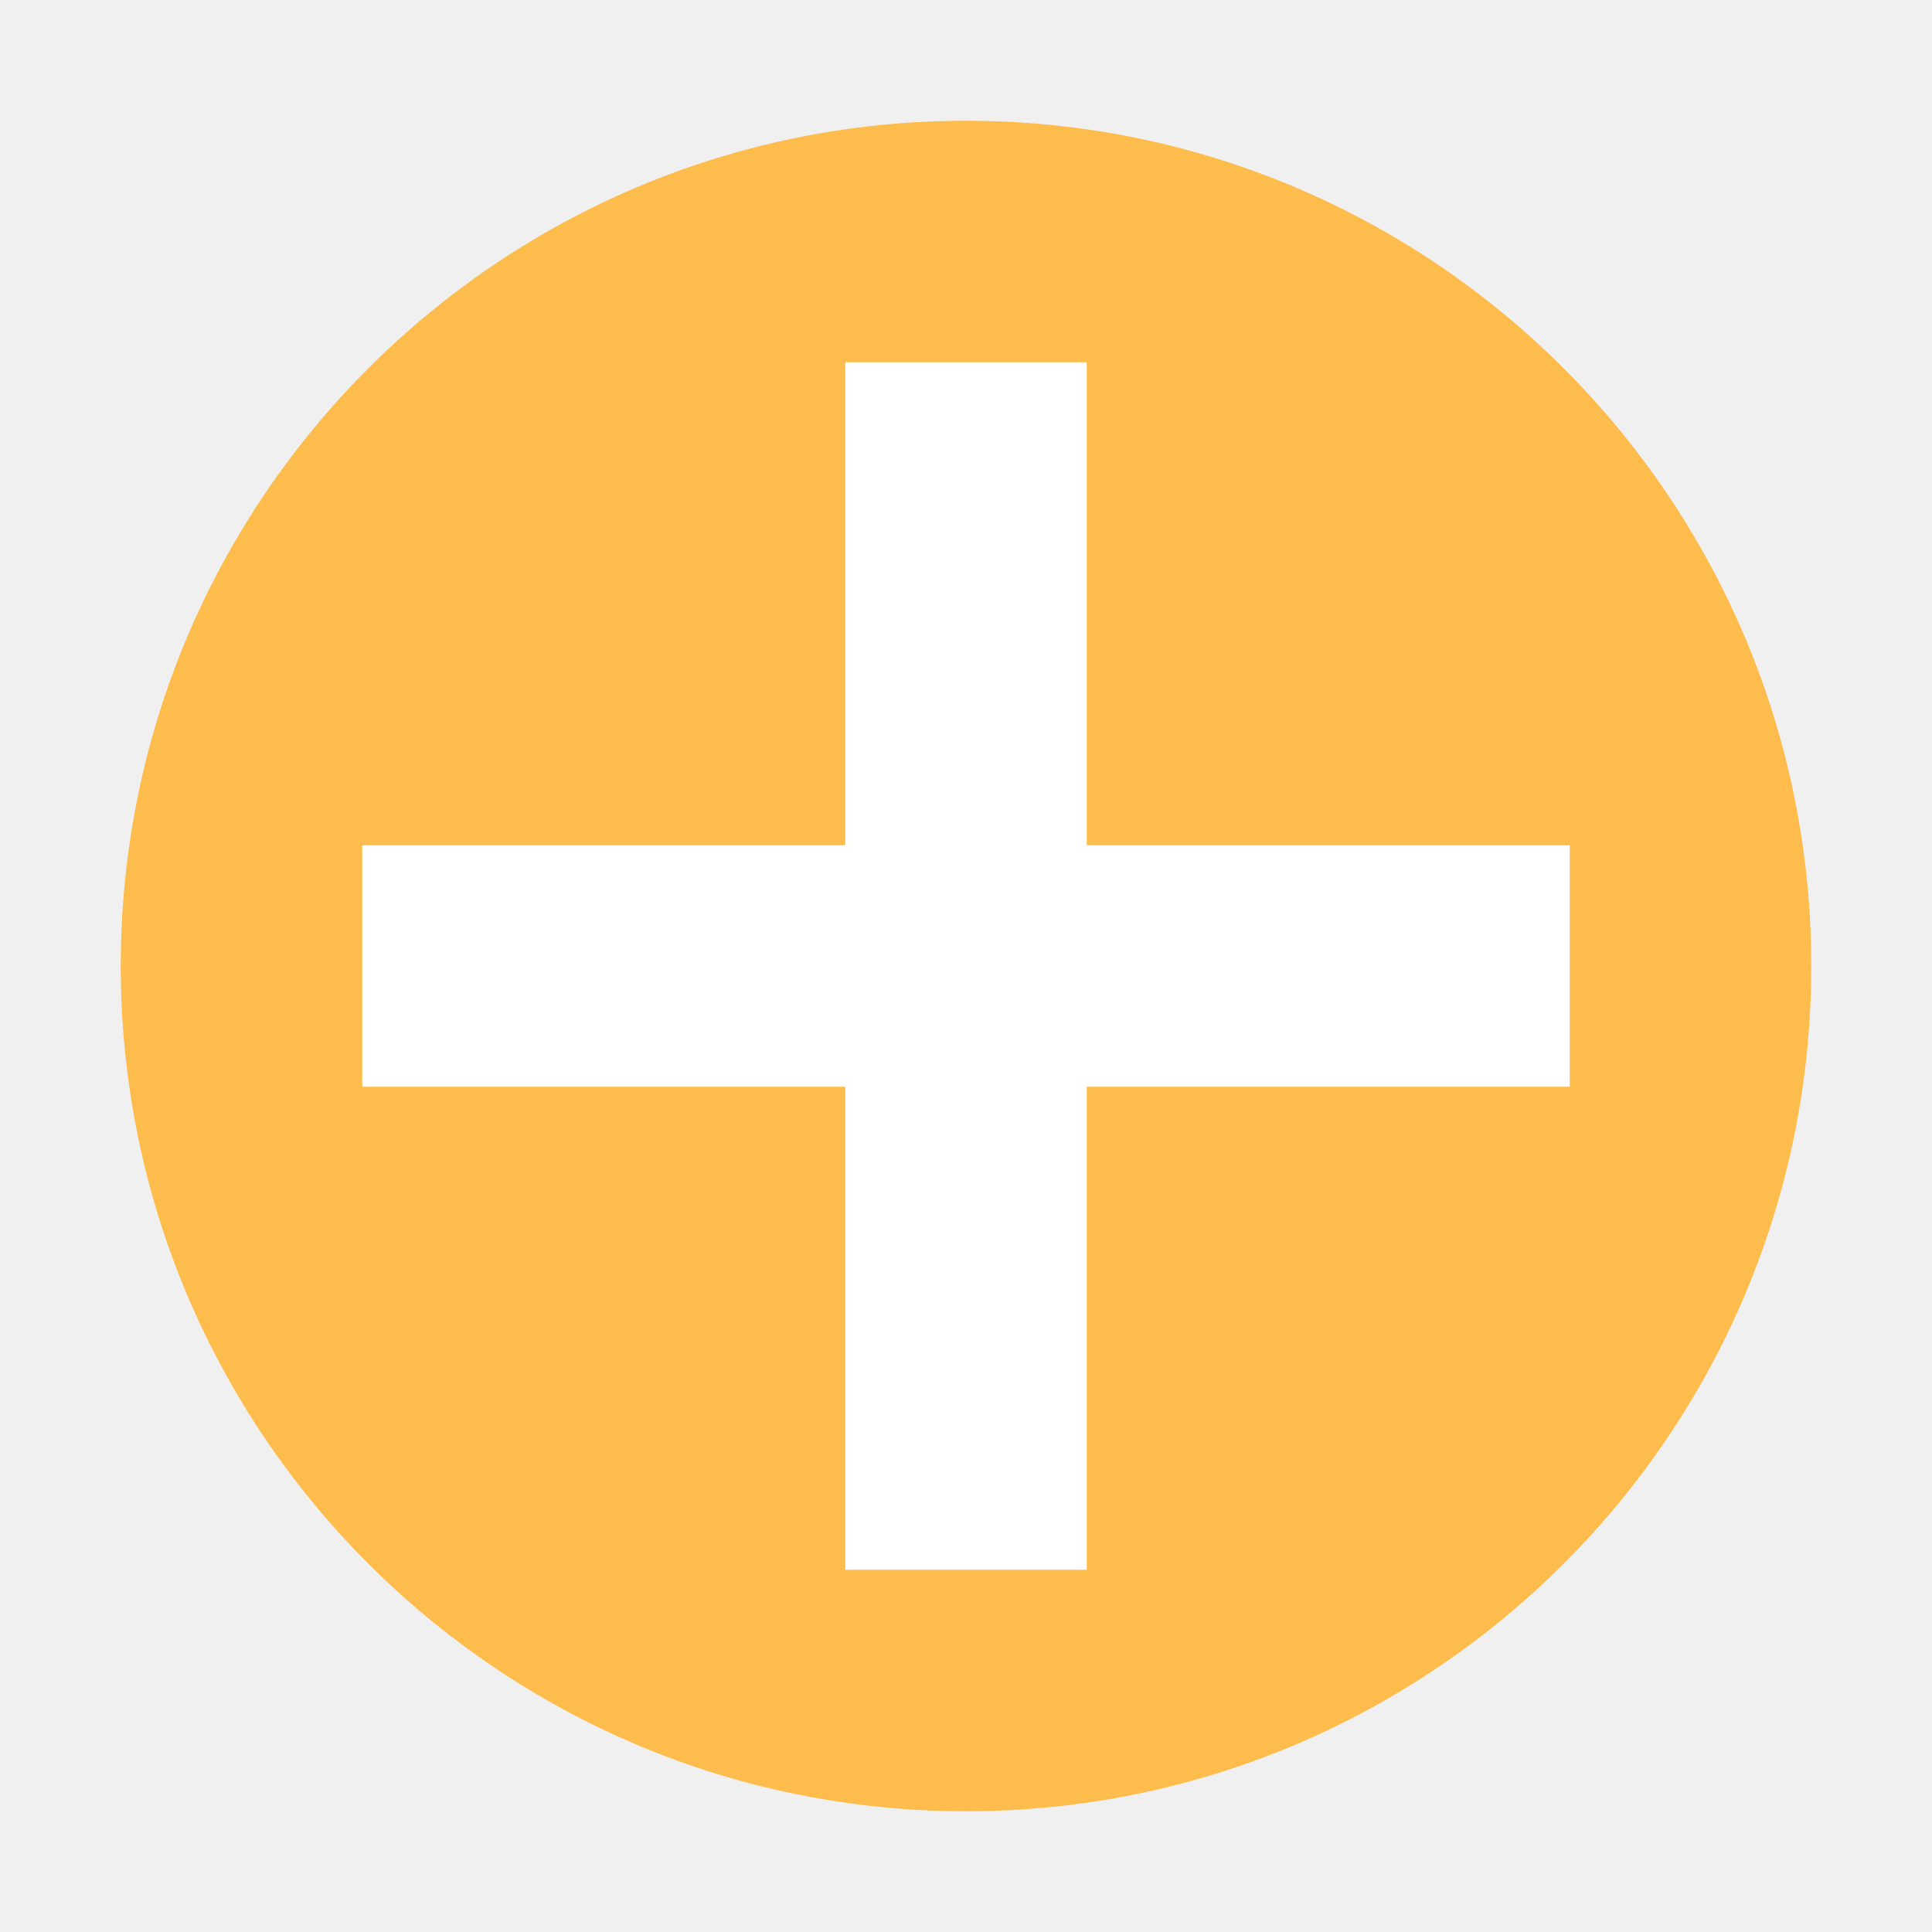
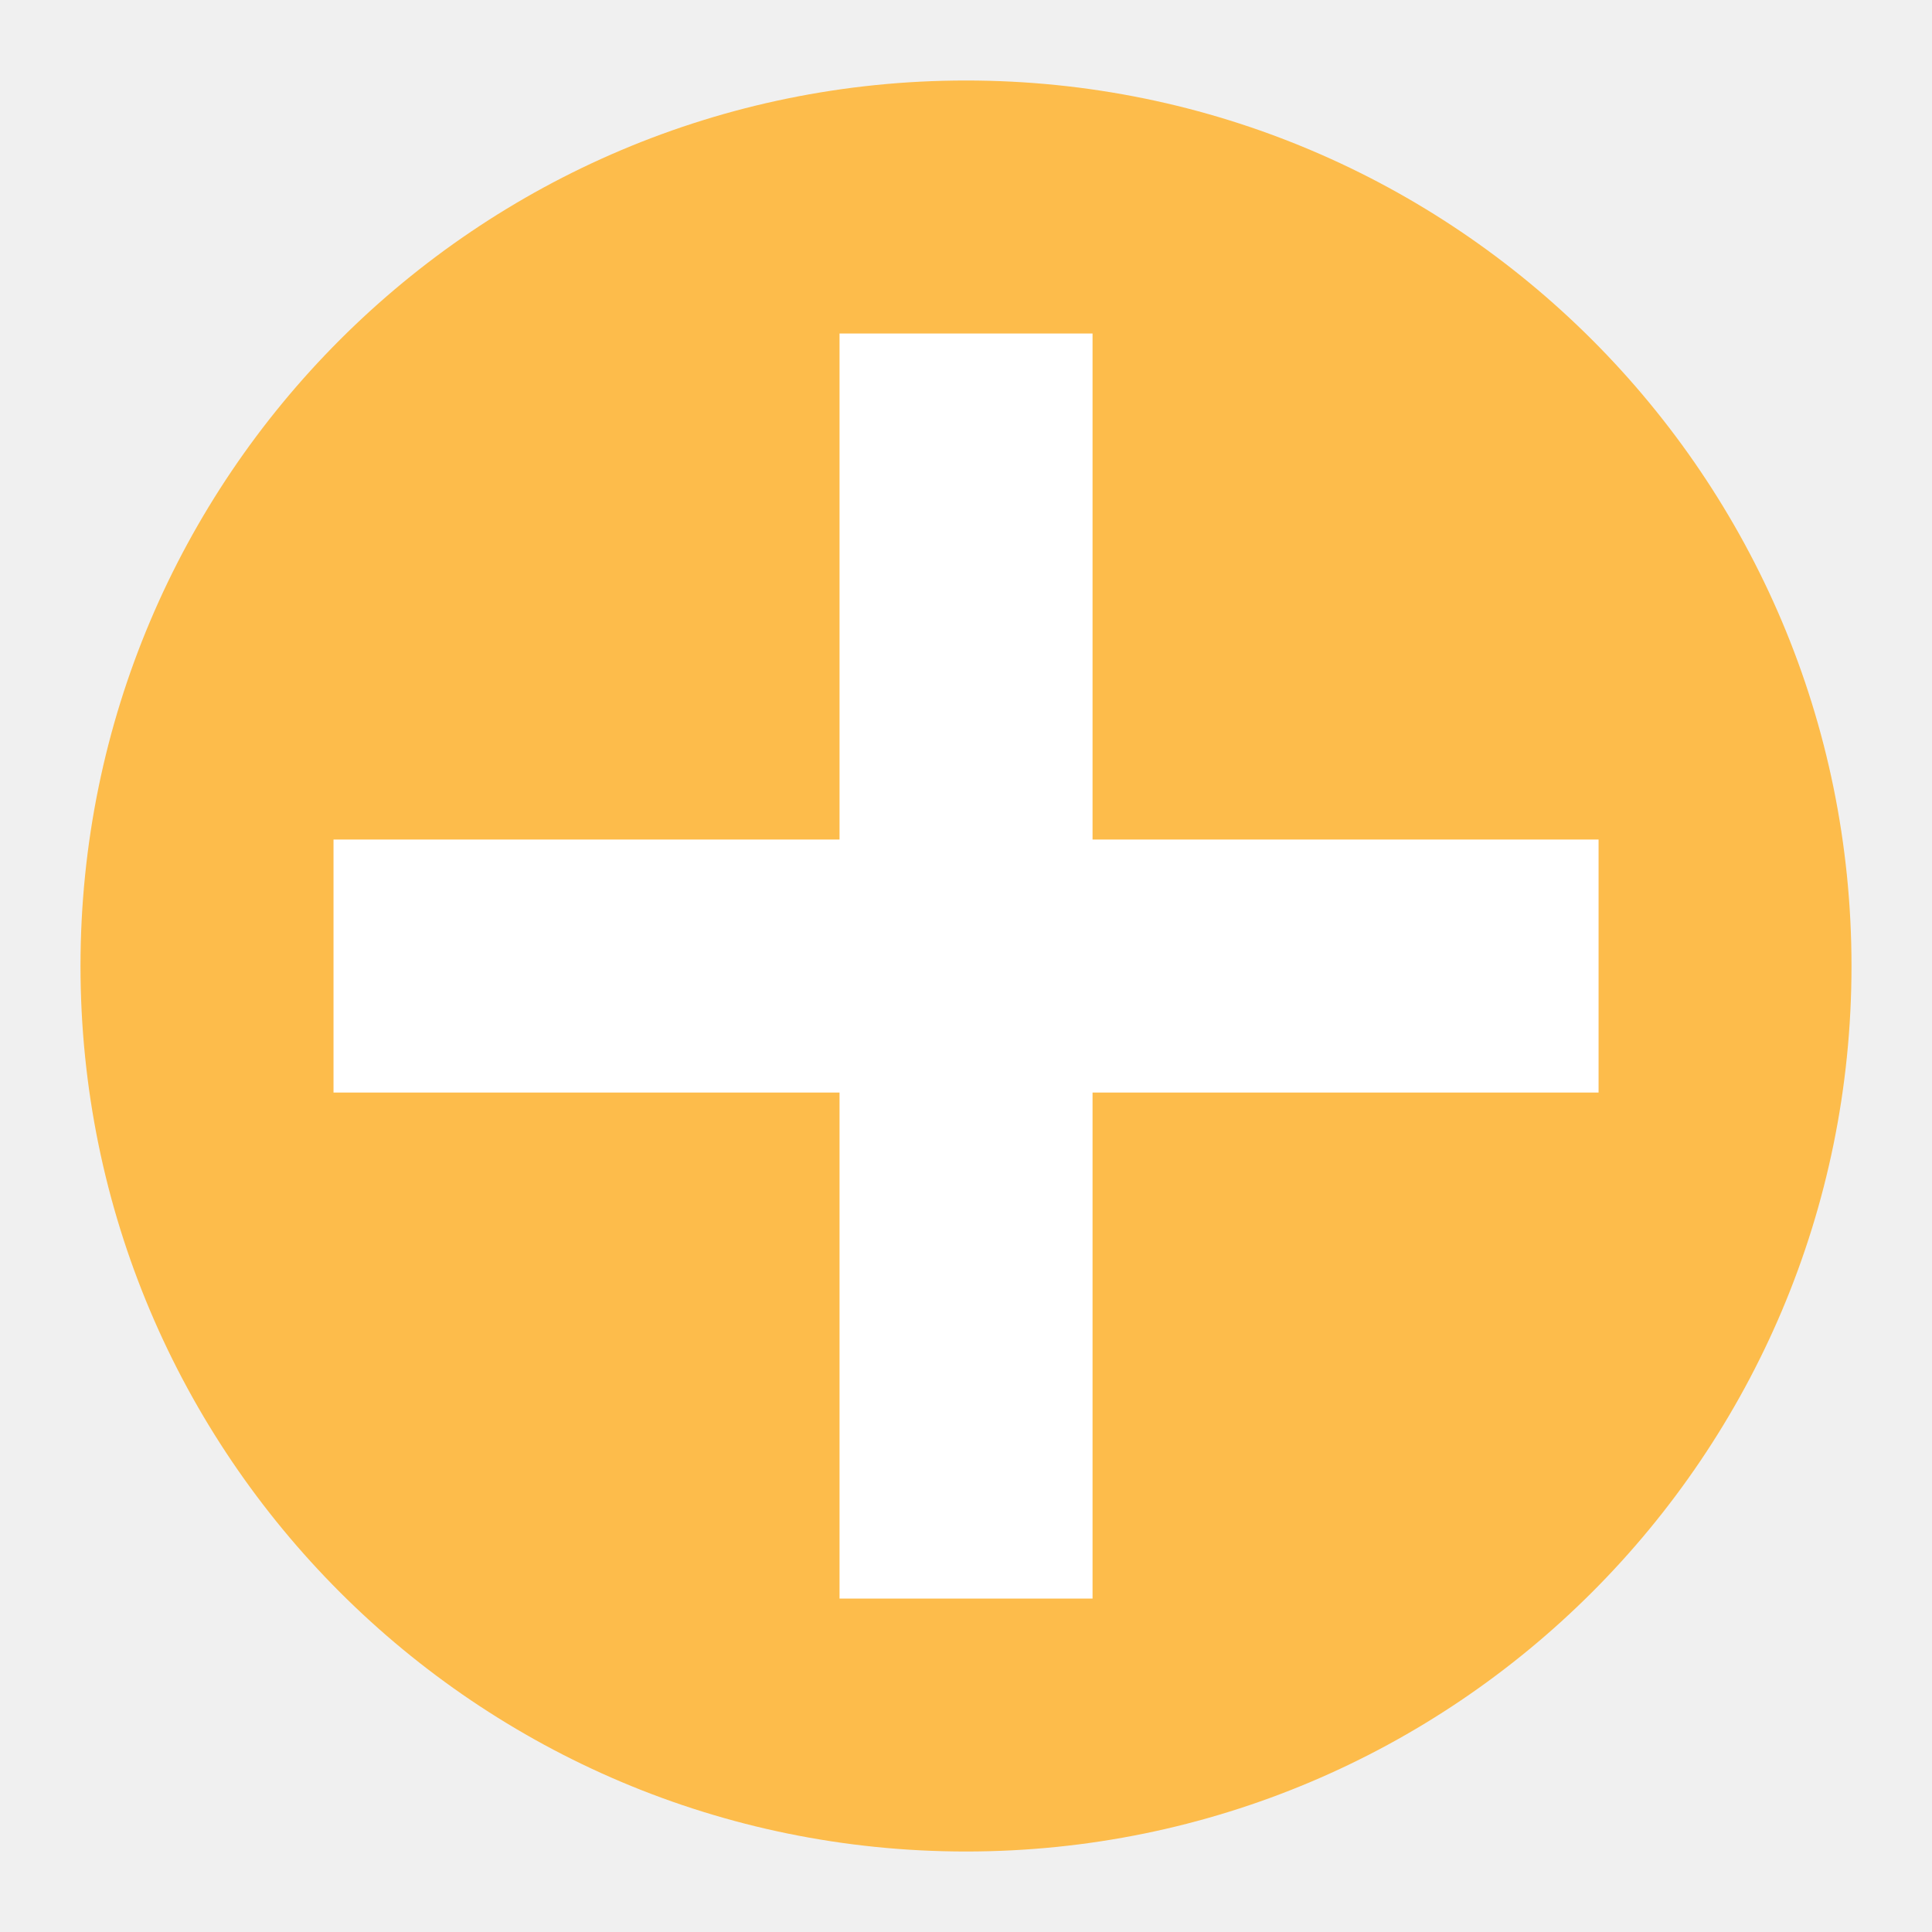
- <svg xmlns="http://www.w3.org/2000/svg" viewBox="0 0 16 16">
-   <path style="fill:#fdbc4b;fill-opacity:1;stroke:none" d="M 8 1 A 7 7 0 0 0 1 8 A 7 7 0 0 0 8 15 A 7 7 0 0 0 15 8 A 7 7 0 0 0 8 1 z " />
-   <path style="fill:#ffffff;fill-opacity:1;stroke:none" d="M 7 3 L 7 7 L 3 7 L 3 9 L 7 9 L 7 13 L 9 13 L 9 9 L 13 9 L 13 7 L 9 7 L 9 3 L 7 3 z " />
+ <svg xmlns="http://www.w3.org/2000/svg" viewBox="0 0 24 24" id="svg5298" version="1.1" width="24" height="24">
+   <defs id="defs5306" />
+   <path style="fill:#fdbc4b;fill-opacity:1;stroke:none" d="M 12,1 A 11,11 0 0 0 1,12 11,11 0 0 0 12,23 11,11 0 0 0 23,12 11,11 0 0 0 12,1 Z" id="path5300" />
+   <path style="fill:#ffffff;fill-opacity:1;stroke:none" d="m 10.429,4.143 0,6.286 -6.286,0 0,3.143 6.286,0 0,6.286 3.143,0 0,-6.286 6.286,0 0,-3.143 -6.286,0 0,-6.286 -3.143,0 z" id="path5302" />
</svg>
